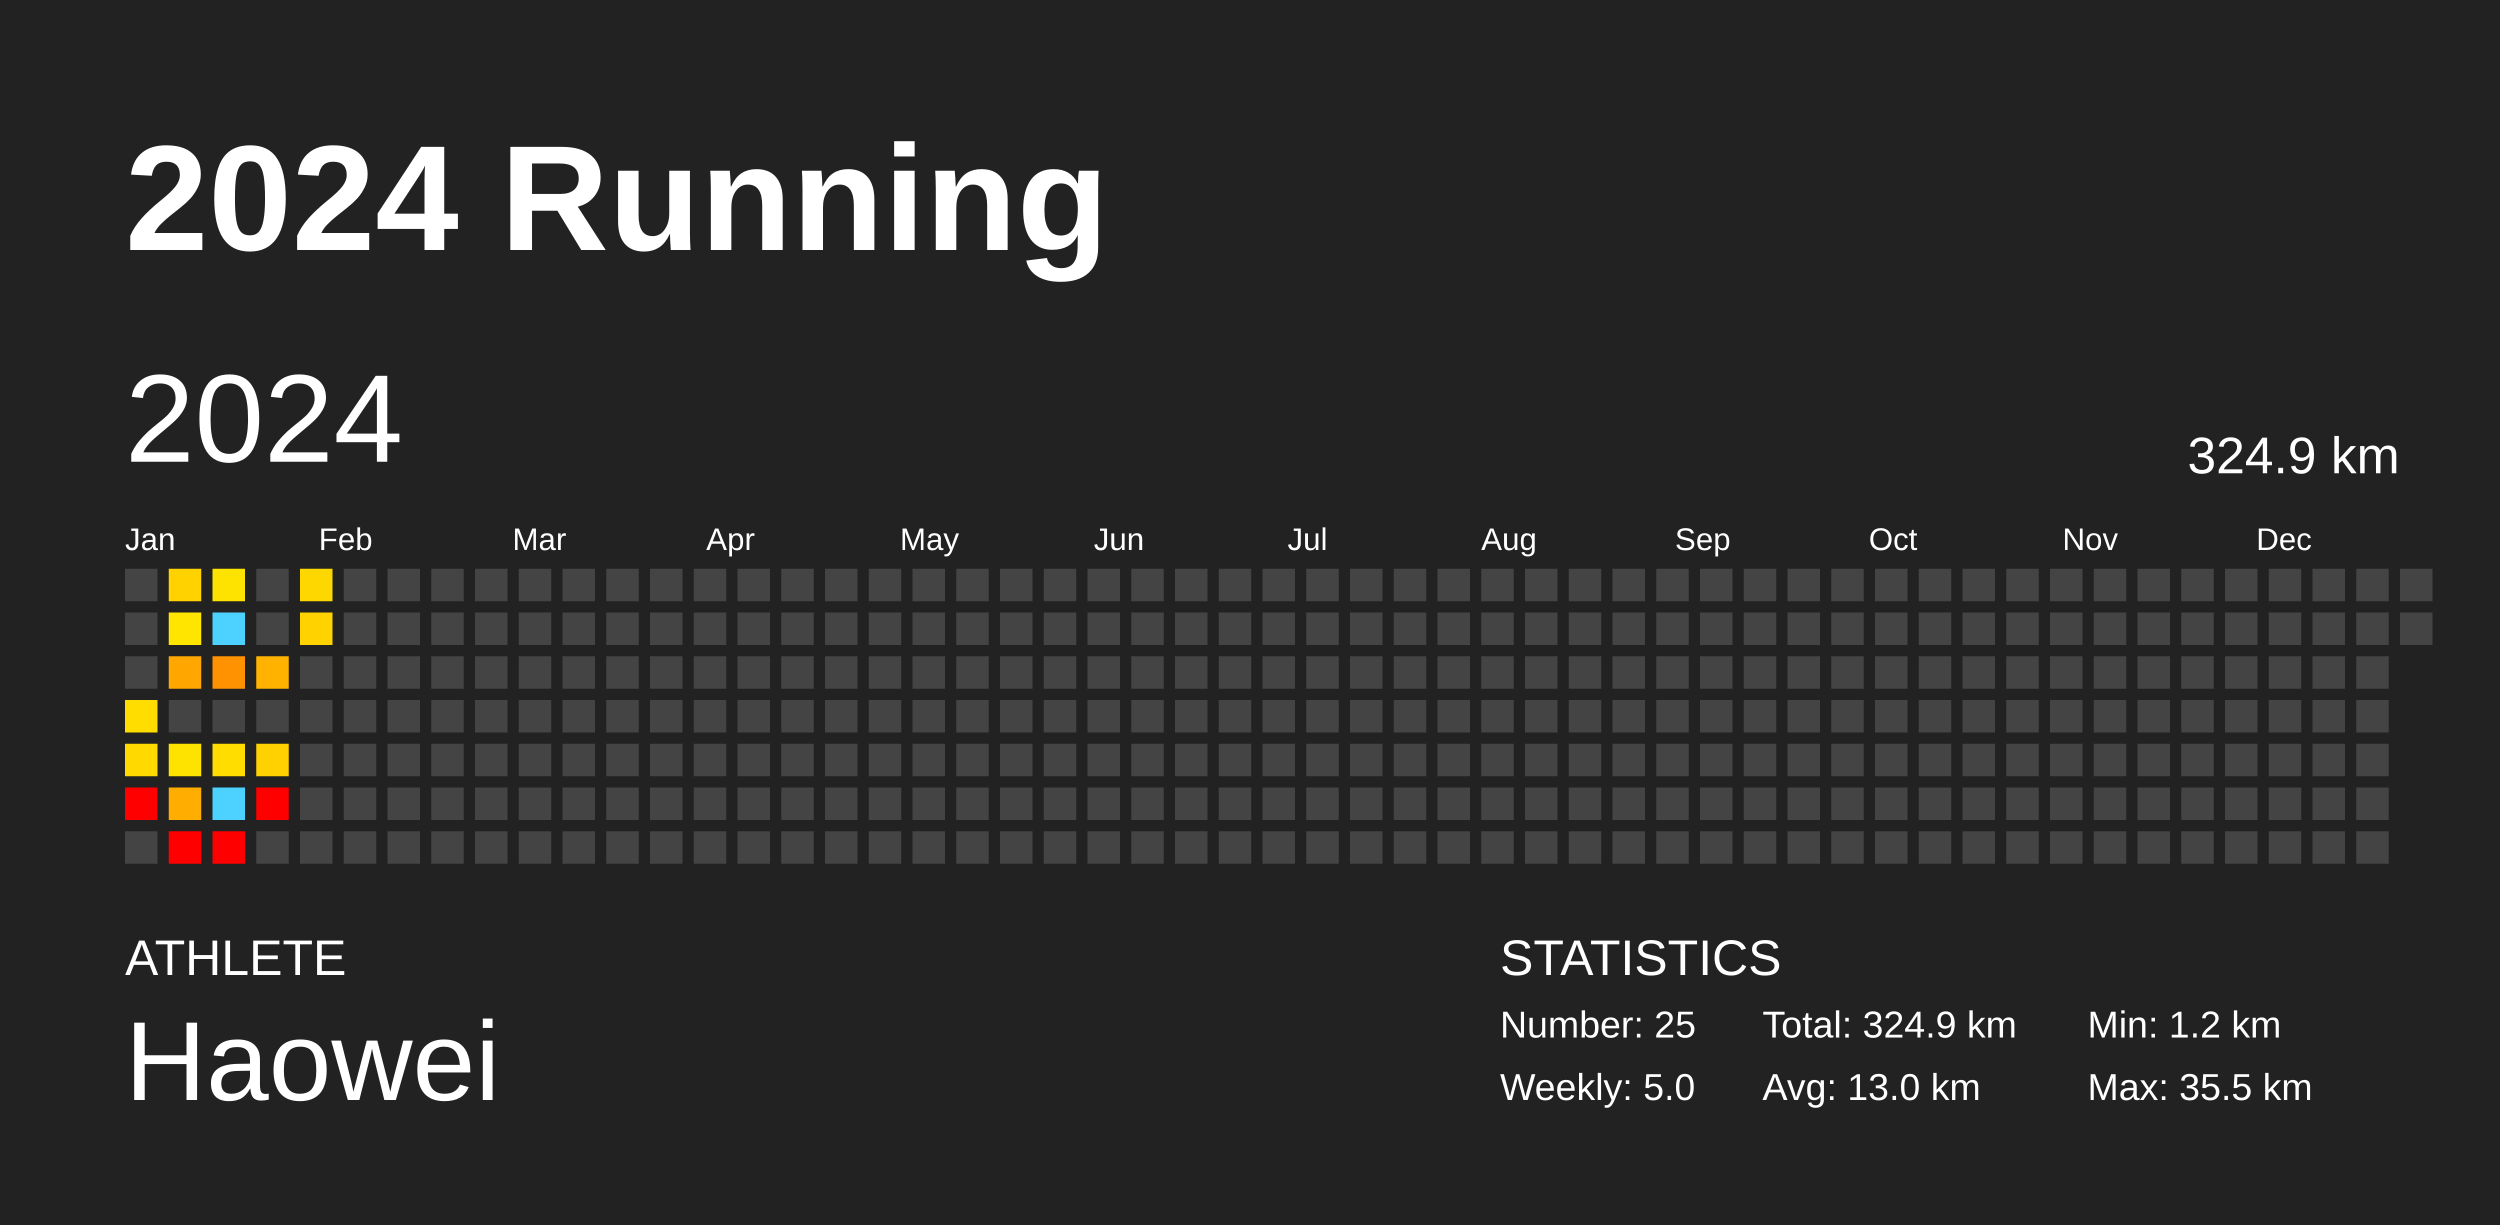
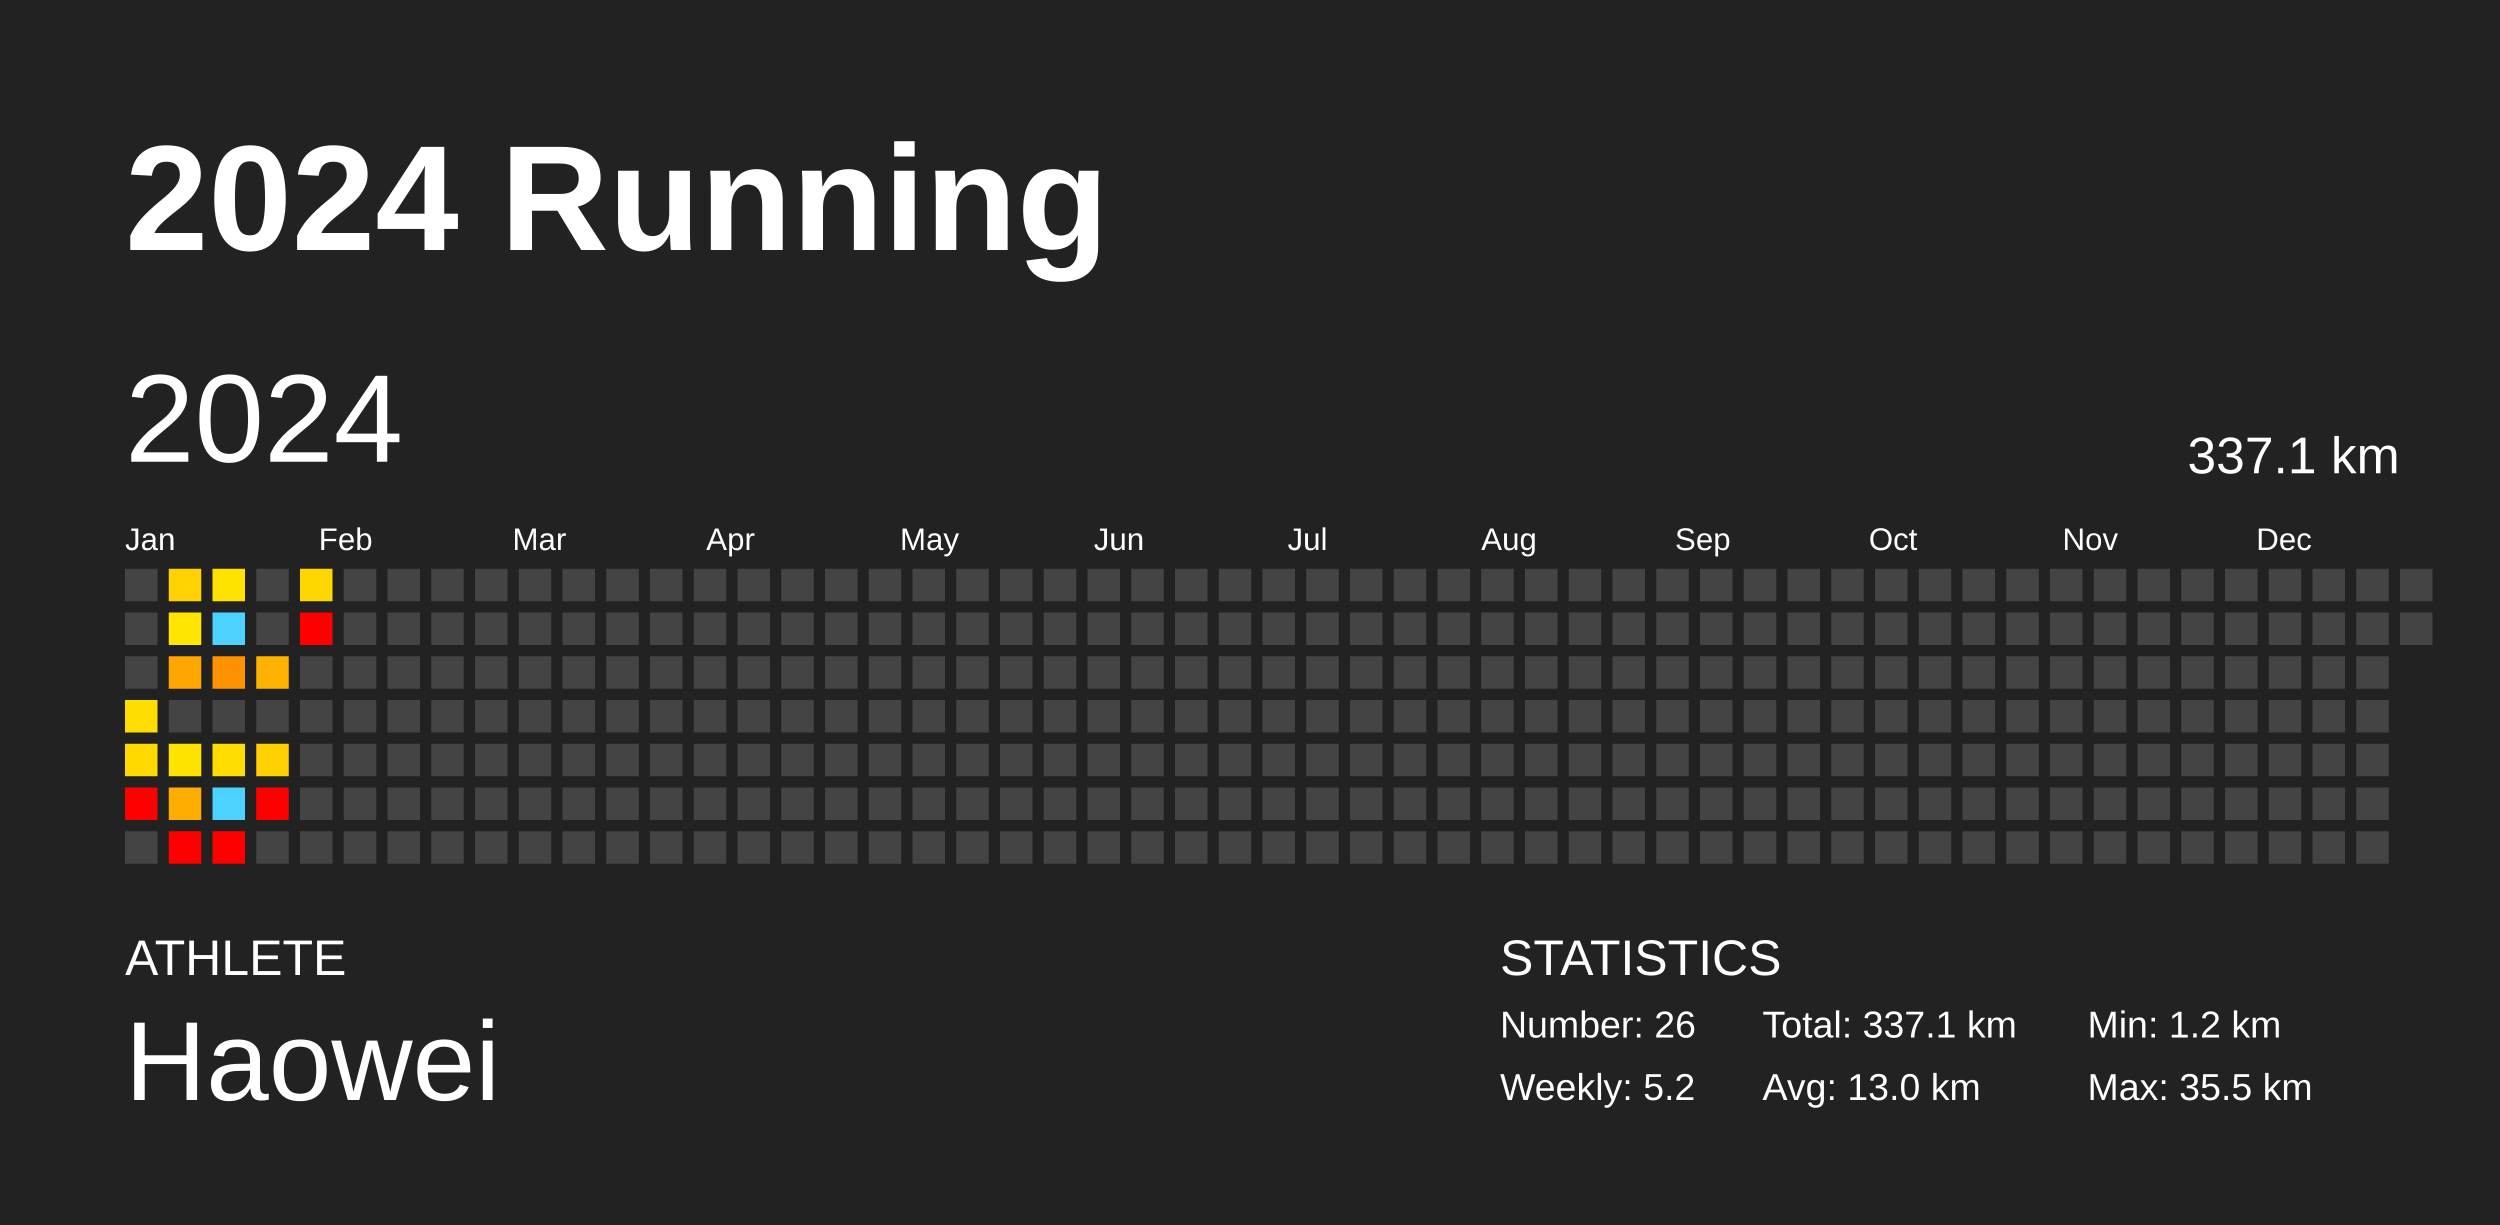
<svg xmlns="http://www.w3.org/2000/svg" baseProfile="full" height="98mm" version="1.1" viewBox="0,0,200,98" width="200mm">
  <defs />
  <rect fill="#222222" height="98" width="200" x="0" y="0" />
  <text fill="#FFFFFF" style="font-size:12px; font-family:Arial; font-weight:bold;" x="10" y="20">2024 Running</text>
  <text fill="#FFFFFF" style="font-size:4px; font-family:Arial" x="10" y="78">ATHLETE</text>
  <text fill="#FFFFFF" style="font-size:9px; font-family:Arial" x="10" y="88">Haowei</text>
  <text fill="#FFFFFF" style="font-size:4px; font-family:Arial" x="120" y="78">STATISTICS</text>
-   <text fill="#FFFFFF" style="font-size:3px; font-family:Arial" x="120" y="83">Number: 25</text>
-   <text fill="#FFFFFF" style="font-size:3px; font-family:Arial" x="120" y="88">Weekly: 5.0</text>
-   <text fill="#FFFFFF" style="font-size:3px; font-family:Arial" x="141" y="83">Total: 324.9 km</text>
+   <text fill="#FFFFFF" style="font-size:3px; font-family:Arial" x="120" y="83">Number: 26</text>
+   <text fill="#FFFFFF" style="font-size:3px; font-family:Arial" x="120" y="88">Weekly: 5.2</text>
+   <text fill="#FFFFFF" style="font-size:3px; font-family:Arial" x="141" y="83">Total: 337.1 km</text>
  <text fill="#FFFFFF" style="font-size:3px; font-family:Arial" x="141" y="88">Avg: 13.0 km</text>
  <text fill="#FFFFFF" style="font-size:3px; font-family:Arial" x="167" y="83">Min: 1.2 km</text>
  <text fill="#FFFFFF" style="font-size:3px; font-family:Arial" x="167" y="88">Max: 35.5 km</text>
  <text dominant-baseline="hanging" fill="#FFFFFF" style="font-size:10.0px; font-family:Arial;" x="10" y="30">2024</text>
-   <text dominant-baseline="hanging" fill="#FFFFFF" style="font-size:4.125px; font-family:Arial;" x="175" y="35">324.9 km</text>
+   <text dominant-baseline="hanging" fill="#FFFFFF" style="font-size:4.125px; font-family:Arial;" x="175" y="35">337.1 km</text>
  <text fill="#FFFFFF" style="font-size:2.5px; font-family:Arial" x="10.0" y="44">Jan</text>
  <text fill="#FFFFFF" style="font-size:2.5px; font-family:Arial" x="25.5" y="44">Feb</text>
  <text fill="#FFFFFF" style="font-size:2.5px; font-family:Arial" x="41.0" y="44">Mar</text>
  <text fill="#FFFFFF" style="font-size:2.5px; font-family:Arial" x="56.5" y="44">Apr</text>
  <text fill="#FFFFFF" style="font-size:2.5px; font-family:Arial" x="72.0" y="44">May</text>
  <text fill="#FFFFFF" style="font-size:2.5px; font-family:Arial" x="87.5" y="44">Jun</text>
  <text fill="#FFFFFF" style="font-size:2.5px; font-family:Arial" x="103.0" y="44">Jul</text>
  <text fill="#FFFFFF" style="font-size:2.5px; font-family:Arial" x="118.5" y="44">Aug</text>
  <text fill="#FFFFFF" style="font-size:2.5px; font-family:Arial" x="134.0" y="44">Sep</text>
  <text fill="#FFFFFF" style="font-size:2.5px; font-family:Arial" x="149.5" y="44">Oct</text>
  <text fill="#FFFFFF" style="font-size:2.5px; font-family:Arial" x="165.0" y="44">Nov</text>
  <text fill="#FFFFFF" style="font-size:2.5px; font-family:Arial" x="180.5" y="44">Dec</text>
  <rect fill="#444444" height="2.6" width="2.6" x="10.0" y="45.5" />
  <rect fill="#444444" height="2.6" width="2.6" x="10.0" y="49.0" />
  <rect fill="#444444" height="2.6" width="2.6" x="10.0" y="52.5" />
  <rect fill="#ffdd00" height="2.6" width="2.6" x="10.0" y="56.0" />
  <rect fill="#ffd900" height="2.6" width="2.6" x="10.0" y="59.5" />
  <rect fill="red" height="2.6" width="2.6" x="10.0" y="63.0" />
  <rect fill="#444444" height="2.6" width="2.6" x="10.0" y="66.5" />
  <rect fill="#ffd200" height="2.6" width="2.6" x="13.5" y="45.5" />
  <rect fill="#ffe500" height="2.6" width="2.6" x="13.5" y="49.0" />
  <rect fill="#ffa600" height="2.6" width="2.6" x="13.5" y="52.5" />
  <rect fill="#444444" height="2.6" width="2.6" x="13.5" y="56.0" />
  <rect fill="#ffe300" height="2.6" width="2.6" x="13.5" y="59.5" />
  <rect fill="#ffad00" height="2.6" width="2.6" x="13.5" y="63.0" />
  <rect fill="red" height="2.6" width="2.6" x="13.5" y="66.5" />
  <rect fill="#ffe300" height="2.6" width="2.6" x="17.0" y="45.5" />
  <rect fill="#4dd2ff" height="2.6" width="2.6" x="17.0" y="49.0" />
  <rect fill="#ff9200" height="2.6" width="2.6" x="17.0" y="52.5" />
  <rect fill="#444444" height="2.6" width="2.6" x="17.0" y="56.0" />
  <rect fill="#ffdd00" height="2.6" width="2.6" x="17.0" y="59.5" />
  <rect fill="#4dd2ff" height="2.6" width="2.6" x="17.0" y="63.0" />
  <rect fill="red" height="2.6" width="2.6" x="17.0" y="66.5" />
  <rect fill="#444444" height="2.6" width="2.6" x="20.5" y="45.5" />
  <rect fill="#444444" height="2.6" width="2.6" x="20.5" y="49.0" />
  <rect fill="#ffb300" height="2.6" width="2.6" x="20.5" y="52.5" />
  <rect fill="#444444" height="2.6" width="2.6" x="20.5" y="56.0" />
  <rect fill="#ffd100" height="2.6" width="2.6" x="20.5" y="59.5" />
  <rect fill="red" height="2.6" width="2.6" x="20.5" y="63.0" />
  <rect fill="#444444" height="2.6" width="2.6" x="20.5" y="66.5" />
  <rect fill="#ffd700" height="2.6" width="2.6" x="24.0" y="45.5" />
-   <rect fill="#ffd200" height="2.6" width="2.6" x="24.0" y="49.0" />
+   <rect fill="red" height="2.6" width="2.6" x="24.0" y="49.0" />
  <rect fill="#444444" height="2.6" width="2.6" x="24.0" y="52.5" />
  <rect fill="#444444" height="2.6" width="2.6" x="24.0" y="56.0" />
  <rect fill="#444444" height="2.6" width="2.6" x="24.0" y="59.5" />
  <rect fill="#444444" height="2.6" width="2.6" x="24.0" y="63.0" />
  <rect fill="#444444" height="2.6" width="2.6" x="24.0" y="66.5" />
  <rect fill="#444444" height="2.6" width="2.6" x="27.5" y="45.5" />
  <rect fill="#444444" height="2.6" width="2.6" x="27.5" y="49.0" />
  <rect fill="#444444" height="2.6" width="2.6" x="27.5" y="52.5" />
  <rect fill="#444444" height="2.6" width="2.6" x="27.5" y="56.0" />
  <rect fill="#444444" height="2.6" width="2.6" x="27.5" y="59.5" />
  <rect fill="#444444" height="2.6" width="2.6" x="27.5" y="63.0" />
  <rect fill="#444444" height="2.6" width="2.6" x="27.5" y="66.5" />
  <rect fill="#444444" height="2.6" width="2.6" x="31.0" y="45.5" />
  <rect fill="#444444" height="2.6" width="2.6" x="31.0" y="49.0" />
  <rect fill="#444444" height="2.6" width="2.6" x="31.0" y="52.5" />
  <rect fill="#444444" height="2.6" width="2.6" x="31.0" y="56.0" />
  <rect fill="#444444" height="2.6" width="2.6" x="31.0" y="59.5" />
  <rect fill="#444444" height="2.6" width="2.6" x="31.0" y="63.0" />
  <rect fill="#444444" height="2.6" width="2.6" x="31.0" y="66.5" />
  <rect fill="#444444" height="2.6" width="2.6" x="34.5" y="45.5" />
  <rect fill="#444444" height="2.6" width="2.6" x="34.5" y="49.0" />
  <rect fill="#444444" height="2.6" width="2.6" x="34.5" y="52.5" />
  <rect fill="#444444" height="2.6" width="2.6" x="34.5" y="56.0" />
  <rect fill="#444444" height="2.6" width="2.6" x="34.5" y="59.5" />
  <rect fill="#444444" height="2.6" width="2.6" x="34.5" y="63.0" />
  <rect fill="#444444" height="2.6" width="2.6" x="34.5" y="66.5" />
  <rect fill="#444444" height="2.6" width="2.6" x="38.0" y="45.5" />
  <rect fill="#444444" height="2.6" width="2.6" x="38.0" y="49.0" />
  <rect fill="#444444" height="2.6" width="2.6" x="38.0" y="52.5" />
  <rect fill="#444444" height="2.6" width="2.6" x="38.0" y="56.0" />
  <rect fill="#444444" height="2.6" width="2.6" x="38.0" y="59.5" />
  <rect fill="#444444" height="2.6" width="2.6" x="38.0" y="63.0" />
  <rect fill="#444444" height="2.6" width="2.6" x="38.0" y="66.5" />
  <rect fill="#444444" height="2.6" width="2.6" x="41.5" y="45.5" />
  <rect fill="#444444" height="2.6" width="2.6" x="41.5" y="49.0" />
  <rect fill="#444444" height="2.6" width="2.6" x="41.5" y="52.5" />
  <rect fill="#444444" height="2.6" width="2.6" x="41.5" y="56.0" />
  <rect fill="#444444" height="2.6" width="2.6" x="41.5" y="59.5" />
  <rect fill="#444444" height="2.6" width="2.6" x="41.5" y="63.0" />
  <rect fill="#444444" height="2.6" width="2.6" x="41.5" y="66.5" />
  <rect fill="#444444" height="2.6" width="2.6" x="45.0" y="45.5" />
  <rect fill="#444444" height="2.6" width="2.6" x="45.0" y="49.0" />
  <rect fill="#444444" height="2.6" width="2.6" x="45.0" y="52.5" />
  <rect fill="#444444" height="2.6" width="2.6" x="45.0" y="56.0" />
  <rect fill="#444444" height="2.6" width="2.6" x="45.0" y="59.5" />
  <rect fill="#444444" height="2.6" width="2.6" x="45.0" y="63.0" />
  <rect fill="#444444" height="2.6" width="2.6" x="45.0" y="66.5" />
  <rect fill="#444444" height="2.6" width="2.6" x="48.5" y="45.5" />
  <rect fill="#444444" height="2.6" width="2.6" x="48.5" y="49.0" />
  <rect fill="#444444" height="2.6" width="2.6" x="48.5" y="52.5" />
  <rect fill="#444444" height="2.6" width="2.6" x="48.5" y="56.0" />
  <rect fill="#444444" height="2.6" width="2.6" x="48.5" y="59.5" />
  <rect fill="#444444" height="2.6" width="2.6" x="48.5" y="63.0" />
  <rect fill="#444444" height="2.6" width="2.6" x="48.5" y="66.5" />
  <rect fill="#444444" height="2.6" width="2.6" x="52.0" y="45.5" />
  <rect fill="#444444" height="2.6" width="2.6" x="52.0" y="49.0" />
  <rect fill="#444444" height="2.6" width="2.6" x="52.0" y="52.5" />
  <rect fill="#444444" height="2.6" width="2.6" x="52.0" y="56.0" />
  <rect fill="#444444" height="2.6" width="2.6" x="52.0" y="59.5" />
  <rect fill="#444444" height="2.6" width="2.6" x="52.0" y="63.0" />
  <rect fill="#444444" height="2.6" width="2.6" x="52.0" y="66.5" />
  <rect fill="#444444" height="2.6" width="2.6" x="55.5" y="45.5" />
  <rect fill="#444444" height="2.6" width="2.6" x="55.5" y="49.0" />
  <rect fill="#444444" height="2.6" width="2.6" x="55.5" y="52.5" />
  <rect fill="#444444" height="2.6" width="2.6" x="55.5" y="56.0" />
  <rect fill="#444444" height="2.6" width="2.6" x="55.5" y="59.5" />
  <rect fill="#444444" height="2.6" width="2.6" x="55.5" y="63.0" />
  <rect fill="#444444" height="2.6" width="2.6" x="55.5" y="66.5" />
  <rect fill="#444444" height="2.6" width="2.6" x="59.0" y="45.5" />
  <rect fill="#444444" height="2.6" width="2.6" x="59.0" y="49.0" />
  <rect fill="#444444" height="2.6" width="2.6" x="59.0" y="52.5" />
  <rect fill="#444444" height="2.6" width="2.6" x="59.0" y="56.0" />
  <rect fill="#444444" height="2.6" width="2.6" x="59.0" y="59.5" />
  <rect fill="#444444" height="2.6" width="2.6" x="59.0" y="63.0" />
  <rect fill="#444444" height="2.6" width="2.6" x="59.0" y="66.5" />
  <rect fill="#444444" height="2.6" width="2.6" x="62.5" y="45.5" />
  <rect fill="#444444" height="2.6" width="2.6" x="62.5" y="49.0" />
  <rect fill="#444444" height="2.6" width="2.6" x="62.5" y="52.5" />
  <rect fill="#444444" height="2.6" width="2.6" x="62.5" y="56.0" />
  <rect fill="#444444" height="2.6" width="2.6" x="62.5" y="59.5" />
  <rect fill="#444444" height="2.6" width="2.6" x="62.5" y="63.0" />
  <rect fill="#444444" height="2.6" width="2.6" x="62.5" y="66.5" />
  <rect fill="#444444" height="2.6" width="2.6" x="66.0" y="45.5" />
  <rect fill="#444444" height="2.6" width="2.6" x="66.0" y="49.0" />
  <rect fill="#444444" height="2.6" width="2.6" x="66.0" y="52.5" />
  <rect fill="#444444" height="2.6" width="2.6" x="66.0" y="56.0" />
  <rect fill="#444444" height="2.6" width="2.6" x="66.0" y="59.5" />
  <rect fill="#444444" height="2.6" width="2.6" x="66.0" y="63.0" />
  <rect fill="#444444" height="2.6" width="2.6" x="66.0" y="66.5" />
  <rect fill="#444444" height="2.6" width="2.6" x="69.5" y="45.5" />
  <rect fill="#444444" height="2.6" width="2.6" x="69.5" y="49.0" />
  <rect fill="#444444" height="2.6" width="2.6" x="69.5" y="52.5" />
  <rect fill="#444444" height="2.6" width="2.6" x="69.5" y="56.0" />
  <rect fill="#444444" height="2.6" width="2.6" x="69.5" y="59.5" />
  <rect fill="#444444" height="2.6" width="2.6" x="69.5" y="63.0" />
  <rect fill="#444444" height="2.6" width="2.6" x="69.5" y="66.5" />
  <rect fill="#444444" height="2.6" width="2.6" x="73.0" y="45.5" />
  <rect fill="#444444" height="2.6" width="2.6" x="73.0" y="49.0" />
  <rect fill="#444444" height="2.6" width="2.6" x="73.0" y="52.5" />
  <rect fill="#444444" height="2.6" width="2.6" x="73.0" y="56.0" />
  <rect fill="#444444" height="2.6" width="2.6" x="73.0" y="59.5" />
  <rect fill="#444444" height="2.6" width="2.6" x="73.0" y="63.0" />
  <rect fill="#444444" height="2.6" width="2.6" x="73.0" y="66.5" />
  <rect fill="#444444" height="2.6" width="2.6" x="76.5" y="45.5" />
  <rect fill="#444444" height="2.6" width="2.6" x="76.5" y="49.0" />
  <rect fill="#444444" height="2.6" width="2.6" x="76.5" y="52.5" />
  <rect fill="#444444" height="2.6" width="2.6" x="76.5" y="56.0" />
  <rect fill="#444444" height="2.6" width="2.6" x="76.5" y="59.5" />
  <rect fill="#444444" height="2.6" width="2.6" x="76.5" y="63.0" />
  <rect fill="#444444" height="2.6" width="2.6" x="76.5" y="66.5" />
  <rect fill="#444444" height="2.6" width="2.6" x="80.0" y="45.5" />
  <rect fill="#444444" height="2.6" width="2.6" x="80.0" y="49.0" />
  <rect fill="#444444" height="2.6" width="2.6" x="80.0" y="52.5" />
  <rect fill="#444444" height="2.6" width="2.6" x="80.0" y="56.0" />
  <rect fill="#444444" height="2.6" width="2.6" x="80.0" y="59.5" />
  <rect fill="#444444" height="2.6" width="2.6" x="80.0" y="63.0" />
  <rect fill="#444444" height="2.6" width="2.6" x="80.0" y="66.5" />
  <rect fill="#444444" height="2.6" width="2.6" x="83.5" y="45.5" />
  <rect fill="#444444" height="2.6" width="2.6" x="83.5" y="49.0" />
  <rect fill="#444444" height="2.6" width="2.6" x="83.5" y="52.5" />
  <rect fill="#444444" height="2.6" width="2.6" x="83.5" y="56.0" />
  <rect fill="#444444" height="2.6" width="2.6" x="83.5" y="59.5" />
  <rect fill="#444444" height="2.6" width="2.6" x="83.5" y="63.0" />
  <rect fill="#444444" height="2.6" width="2.6" x="83.5" y="66.5" />
  <rect fill="#444444" height="2.6" width="2.6" x="87.0" y="45.5" />
  <rect fill="#444444" height="2.6" width="2.6" x="87.0" y="49.0" />
  <rect fill="#444444" height="2.6" width="2.6" x="87.0" y="52.5" />
  <rect fill="#444444" height="2.6" width="2.6" x="87.0" y="56.0" />
  <rect fill="#444444" height="2.6" width="2.6" x="87.0" y="59.5" />
  <rect fill="#444444" height="2.6" width="2.6" x="87.0" y="63.0" />
  <rect fill="#444444" height="2.6" width="2.6" x="87.0" y="66.5" />
  <rect fill="#444444" height="2.6" width="2.6" x="90.5" y="45.5" />
  <rect fill="#444444" height="2.6" width="2.6" x="90.5" y="49.0" />
  <rect fill="#444444" height="2.6" width="2.6" x="90.5" y="52.5" />
  <rect fill="#444444" height="2.6" width="2.6" x="90.5" y="56.0" />
  <rect fill="#444444" height="2.6" width="2.6" x="90.5" y="59.5" />
  <rect fill="#444444" height="2.6" width="2.6" x="90.5" y="63.0" />
  <rect fill="#444444" height="2.6" width="2.6" x="90.5" y="66.5" />
  <rect fill="#444444" height="2.6" width="2.6" x="94.0" y="45.5" />
  <rect fill="#444444" height="2.6" width="2.6" x="94.0" y="49.0" />
  <rect fill="#444444" height="2.6" width="2.6" x="94.0" y="52.5" />
  <rect fill="#444444" height="2.6" width="2.6" x="94.0" y="56.0" />
  <rect fill="#444444" height="2.6" width="2.6" x="94.0" y="59.5" />
  <rect fill="#444444" height="2.6" width="2.6" x="94.0" y="63.0" />
  <rect fill="#444444" height="2.6" width="2.6" x="94.0" y="66.5" />
  <rect fill="#444444" height="2.6" width="2.6" x="97.5" y="45.5" />
  <rect fill="#444444" height="2.6" width="2.6" x="97.5" y="49.0" />
  <rect fill="#444444" height="2.6" width="2.6" x="97.5" y="52.5" />
  <rect fill="#444444" height="2.6" width="2.6" x="97.5" y="56.0" />
  <rect fill="#444444" height="2.6" width="2.6" x="97.5" y="59.5" />
  <rect fill="#444444" height="2.6" width="2.6" x="97.5" y="63.0" />
  <rect fill="#444444" height="2.6" width="2.6" x="97.5" y="66.5" />
  <rect fill="#444444" height="2.6" width="2.6" x="101.0" y="45.5" />
  <rect fill="#444444" height="2.6" width="2.6" x="101.0" y="49.0" />
  <rect fill="#444444" height="2.6" width="2.6" x="101.0" y="52.5" />
  <rect fill="#444444" height="2.6" width="2.6" x="101.0" y="56.0" />
  <rect fill="#444444" height="2.6" width="2.6" x="101.0" y="59.5" />
  <rect fill="#444444" height="2.6" width="2.6" x="101.0" y="63.0" />
  <rect fill="#444444" height="2.6" width="2.6" x="101.0" y="66.5" />
  <rect fill="#444444" height="2.6" width="2.6" x="104.5" y="45.5" />
  <rect fill="#444444" height="2.6" width="2.6" x="104.5" y="49.0" />
  <rect fill="#444444" height="2.6" width="2.6" x="104.5" y="52.5" />
  <rect fill="#444444" height="2.6" width="2.6" x="104.5" y="56.0" />
  <rect fill="#444444" height="2.6" width="2.6" x="104.5" y="59.5" />
  <rect fill="#444444" height="2.6" width="2.6" x="104.5" y="63.0" />
  <rect fill="#444444" height="2.6" width="2.6" x="104.5" y="66.5" />
  <rect fill="#444444" height="2.6" width="2.6" x="108.0" y="45.5" />
  <rect fill="#444444" height="2.6" width="2.6" x="108.0" y="49.0" />
  <rect fill="#444444" height="2.6" width="2.6" x="108.0" y="52.5" />
  <rect fill="#444444" height="2.6" width="2.6" x="108.0" y="56.0" />
  <rect fill="#444444" height="2.6" width="2.6" x="108.0" y="59.5" />
  <rect fill="#444444" height="2.6" width="2.6" x="108.0" y="63.0" />
  <rect fill="#444444" height="2.6" width="2.6" x="108.0" y="66.5" />
  <rect fill="#444444" height="2.6" width="2.6" x="111.5" y="45.5" />
  <rect fill="#444444" height="2.6" width="2.6" x="111.5" y="49.0" />
  <rect fill="#444444" height="2.6" width="2.6" x="111.5" y="52.5" />
  <rect fill="#444444" height="2.6" width="2.6" x="111.5" y="56.0" />
  <rect fill="#444444" height="2.6" width="2.6" x="111.5" y="59.5" />
  <rect fill="#444444" height="2.6" width="2.6" x="111.5" y="63.0" />
  <rect fill="#444444" height="2.6" width="2.6" x="111.5" y="66.5" />
  <rect fill="#444444" height="2.6" width="2.6" x="115.0" y="45.5" />
  <rect fill="#444444" height="2.6" width="2.6" x="115.0" y="49.0" />
  <rect fill="#444444" height="2.6" width="2.6" x="115.0" y="52.5" />
  <rect fill="#444444" height="2.6" width="2.6" x="115.0" y="56.0" />
  <rect fill="#444444" height="2.6" width="2.6" x="115.0" y="59.5" />
  <rect fill="#444444" height="2.6" width="2.6" x="115.0" y="63.0" />
  <rect fill="#444444" height="2.6" width="2.6" x="115.0" y="66.5" />
  <rect fill="#444444" height="2.6" width="2.6" x="118.5" y="45.5" />
  <rect fill="#444444" height="2.6" width="2.6" x="118.5" y="49.0" />
  <rect fill="#444444" height="2.6" width="2.6" x="118.5" y="52.5" />
  <rect fill="#444444" height="2.6" width="2.6" x="118.5" y="56.0" />
  <rect fill="#444444" height="2.6" width="2.6" x="118.5" y="59.5" />
  <rect fill="#444444" height="2.6" width="2.6" x="118.5" y="63.0" />
  <rect fill="#444444" height="2.6" width="2.6" x="118.5" y="66.5" />
  <rect fill="#444444" height="2.6" width="2.6" x="122.0" y="45.5" />
  <rect fill="#444444" height="2.6" width="2.6" x="122.0" y="49.0" />
  <rect fill="#444444" height="2.6" width="2.6" x="122.0" y="52.5" />
  <rect fill="#444444" height="2.6" width="2.6" x="122.0" y="56.0" />
  <rect fill="#444444" height="2.6" width="2.6" x="122.0" y="59.5" />
  <rect fill="#444444" height="2.6" width="2.6" x="122.0" y="63.0" />
  <rect fill="#444444" height="2.6" width="2.6" x="122.0" y="66.5" />
  <rect fill="#444444" height="2.6" width="2.6" x="125.5" y="45.5" />
  <rect fill="#444444" height="2.6" width="2.6" x="125.5" y="49.0" />
  <rect fill="#444444" height="2.6" width="2.6" x="125.5" y="52.5" />
  <rect fill="#444444" height="2.6" width="2.6" x="125.5" y="56.0" />
  <rect fill="#444444" height="2.6" width="2.6" x="125.5" y="59.5" />
  <rect fill="#444444" height="2.6" width="2.6" x="125.5" y="63.0" />
  <rect fill="#444444" height="2.6" width="2.6" x="125.5" y="66.5" />
  <rect fill="#444444" height="2.6" width="2.6" x="129.0" y="45.5" />
  <rect fill="#444444" height="2.6" width="2.6" x="129.0" y="49.0" />
  <rect fill="#444444" height="2.6" width="2.6" x="129.0" y="52.5" />
  <rect fill="#444444" height="2.6" width="2.6" x="129.0" y="56.0" />
  <rect fill="#444444" height="2.6" width="2.6" x="129.0" y="59.5" />
  <rect fill="#444444" height="2.6" width="2.6" x="129.0" y="63.0" />
  <rect fill="#444444" height="2.6" width="2.6" x="129.0" y="66.5" />
  <rect fill="#444444" height="2.6" width="2.6" x="132.5" y="45.5" />
  <rect fill="#444444" height="2.6" width="2.6" x="132.5" y="49.0" />
  <rect fill="#444444" height="2.6" width="2.6" x="132.5" y="52.5" />
  <rect fill="#444444" height="2.6" width="2.6" x="132.5" y="56.0" />
  <rect fill="#444444" height="2.6" width="2.6" x="132.5" y="59.5" />
  <rect fill="#444444" height="2.6" width="2.6" x="132.5" y="63.0" />
  <rect fill="#444444" height="2.6" width="2.6" x="132.5" y="66.5" />
  <rect fill="#444444" height="2.6" width="2.6" x="136.0" y="45.5" />
  <rect fill="#444444" height="2.6" width="2.6" x="136.0" y="49.0" />
  <rect fill="#444444" height="2.6" width="2.6" x="136.0" y="52.5" />
  <rect fill="#444444" height="2.6" width="2.6" x="136.0" y="56.0" />
  <rect fill="#444444" height="2.6" width="2.6" x="136.0" y="59.5" />
  <rect fill="#444444" height="2.6" width="2.6" x="136.0" y="63.0" />
  <rect fill="#444444" height="2.6" width="2.6" x="136.0" y="66.5" />
  <rect fill="#444444" height="2.6" width="2.6" x="139.5" y="45.5" />
  <rect fill="#444444" height="2.6" width="2.6" x="139.5" y="49.0" />
  <rect fill="#444444" height="2.6" width="2.6" x="139.5" y="52.5" />
  <rect fill="#444444" height="2.6" width="2.6" x="139.5" y="56.0" />
  <rect fill="#444444" height="2.6" width="2.6" x="139.5" y="59.5" />
  <rect fill="#444444" height="2.6" width="2.6" x="139.5" y="63.0" />
  <rect fill="#444444" height="2.6" width="2.6" x="139.5" y="66.5" />
  <rect fill="#444444" height="2.6" width="2.6" x="143.0" y="45.5" />
  <rect fill="#444444" height="2.6" width="2.6" x="143.0" y="49.0" />
  <rect fill="#444444" height="2.6" width="2.6" x="143.0" y="52.5" />
  <rect fill="#444444" height="2.6" width="2.6" x="143.0" y="56.0" />
  <rect fill="#444444" height="2.6" width="2.6" x="143.0" y="59.5" />
  <rect fill="#444444" height="2.6" width="2.6" x="143.0" y="63.0" />
  <rect fill="#444444" height="2.6" width="2.6" x="143.0" y="66.5" />
  <rect fill="#444444" height="2.6" width="2.6" x="146.5" y="45.5" />
  <rect fill="#444444" height="2.6" width="2.6" x="146.5" y="49.0" />
  <rect fill="#444444" height="2.6" width="2.6" x="146.5" y="52.5" />
  <rect fill="#444444" height="2.6" width="2.6" x="146.5" y="56.0" />
  <rect fill="#444444" height="2.6" width="2.6" x="146.5" y="59.5" />
  <rect fill="#444444" height="2.6" width="2.6" x="146.5" y="63.0" />
  <rect fill="#444444" height="2.6" width="2.6" x="146.5" y="66.5" />
  <rect fill="#444444" height="2.6" width="2.6" x="150.0" y="45.5" />
  <rect fill="#444444" height="2.6" width="2.6" x="150.0" y="49.0" />
  <rect fill="#444444" height="2.6" width="2.6" x="150.0" y="52.5" />
  <rect fill="#444444" height="2.6" width="2.6" x="150.0" y="56.0" />
  <rect fill="#444444" height="2.6" width="2.6" x="150.0" y="59.5" />
  <rect fill="#444444" height="2.6" width="2.6" x="150.0" y="63.0" />
  <rect fill="#444444" height="2.6" width="2.6" x="150.0" y="66.5" />
  <rect fill="#444444" height="2.6" width="2.6" x="153.5" y="45.5" />
  <rect fill="#444444" height="2.6" width="2.6" x="153.5" y="49.0" />
  <rect fill="#444444" height="2.6" width="2.6" x="153.5" y="52.5" />
  <rect fill="#444444" height="2.6" width="2.6" x="153.5" y="56.0" />
  <rect fill="#444444" height="2.6" width="2.6" x="153.5" y="59.5" />
  <rect fill="#444444" height="2.6" width="2.6" x="153.5" y="63.0" />
  <rect fill="#444444" height="2.6" width="2.6" x="153.5" y="66.5" />
  <rect fill="#444444" height="2.6" width="2.6" x="157.0" y="45.5" />
  <rect fill="#444444" height="2.6" width="2.6" x="157.0" y="49.0" />
  <rect fill="#444444" height="2.6" width="2.6" x="157.0" y="52.5" />
  <rect fill="#444444" height="2.6" width="2.6" x="157.0" y="56.0" />
  <rect fill="#444444" height="2.6" width="2.6" x="157.0" y="59.5" />
  <rect fill="#444444" height="2.6" width="2.6" x="157.0" y="63.0" />
  <rect fill="#444444" height="2.6" width="2.6" x="157.0" y="66.5" />
  <rect fill="#444444" height="2.6" width="2.6" x="160.5" y="45.5" />
  <rect fill="#444444" height="2.6" width="2.6" x="160.5" y="49.0" />
  <rect fill="#444444" height="2.6" width="2.6" x="160.5" y="52.5" />
  <rect fill="#444444" height="2.6" width="2.6" x="160.5" y="56.0" />
  <rect fill="#444444" height="2.6" width="2.6" x="160.5" y="59.5" />
  <rect fill="#444444" height="2.6" width="2.6" x="160.5" y="63.0" />
  <rect fill="#444444" height="2.6" width="2.6" x="160.5" y="66.5" />
  <rect fill="#444444" height="2.6" width="2.6" x="164.0" y="45.5" />
  <rect fill="#444444" height="2.6" width="2.6" x="164.0" y="49.0" />
  <rect fill="#444444" height="2.6" width="2.6" x="164.0" y="52.5" />
  <rect fill="#444444" height="2.6" width="2.6" x="164.0" y="56.0" />
  <rect fill="#444444" height="2.6" width="2.6" x="164.0" y="59.5" />
  <rect fill="#444444" height="2.6" width="2.6" x="164.0" y="63.0" />
  <rect fill="#444444" height="2.6" width="2.6" x="164.0" y="66.5" />
  <rect fill="#444444" height="2.6" width="2.6" x="167.5" y="45.5" />
  <rect fill="#444444" height="2.6" width="2.6" x="167.5" y="49.0" />
  <rect fill="#444444" height="2.6" width="2.6" x="167.5" y="52.5" />
  <rect fill="#444444" height="2.6" width="2.6" x="167.5" y="56.0" />
  <rect fill="#444444" height="2.6" width="2.6" x="167.5" y="59.5" />
  <rect fill="#444444" height="2.6" width="2.6" x="167.5" y="63.0" />
  <rect fill="#444444" height="2.6" width="2.6" x="167.5" y="66.5" />
  <rect fill="#444444" height="2.6" width="2.6" x="171.0" y="45.5" />
  <rect fill="#444444" height="2.6" width="2.6" x="171.0" y="49.0" />
  <rect fill="#444444" height="2.6" width="2.6" x="171.0" y="52.5" />
  <rect fill="#444444" height="2.6" width="2.6" x="171.0" y="56.0" />
  <rect fill="#444444" height="2.6" width="2.6" x="171.0" y="59.5" />
  <rect fill="#444444" height="2.6" width="2.6" x="171.0" y="63.0" />
  <rect fill="#444444" height="2.6" width="2.6" x="171.0" y="66.5" />
  <rect fill="#444444" height="2.6" width="2.6" x="174.5" y="45.5" />
  <rect fill="#444444" height="2.6" width="2.6" x="174.5" y="49.0" />
  <rect fill="#444444" height="2.6" width="2.6" x="174.5" y="52.5" />
  <rect fill="#444444" height="2.6" width="2.6" x="174.5" y="56.0" />
  <rect fill="#444444" height="2.6" width="2.6" x="174.5" y="59.5" />
  <rect fill="#444444" height="2.6" width="2.6" x="174.5" y="63.0" />
  <rect fill="#444444" height="2.6" width="2.6" x="174.5" y="66.5" />
  <rect fill="#444444" height="2.6" width="2.6" x="178.0" y="45.5" />
  <rect fill="#444444" height="2.6" width="2.6" x="178.0" y="49.0" />
  <rect fill="#444444" height="2.6" width="2.6" x="178.0" y="52.5" />
  <rect fill="#444444" height="2.6" width="2.6" x="178.0" y="56.0" />
  <rect fill="#444444" height="2.6" width="2.6" x="178.0" y="59.5" />
  <rect fill="#444444" height="2.6" width="2.6" x="178.0" y="63.0" />
  <rect fill="#444444" height="2.6" width="2.6" x="178.0" y="66.5" />
  <rect fill="#444444" height="2.6" width="2.6" x="181.5" y="45.5" />
  <rect fill="#444444" height="2.6" width="2.6" x="181.5" y="49.0" />
  <rect fill="#444444" height="2.6" width="2.6" x="181.5" y="52.5" />
  <rect fill="#444444" height="2.6" width="2.6" x="181.5" y="56.0" />
  <rect fill="#444444" height="2.6" width="2.6" x="181.5" y="59.5" />
  <rect fill="#444444" height="2.6" width="2.6" x="181.5" y="63.0" />
  <rect fill="#444444" height="2.6" width="2.6" x="181.5" y="66.5" />
  <rect fill="#444444" height="2.6" width="2.6" x="185.0" y="45.5" />
  <rect fill="#444444" height="2.6" width="2.6" x="185.0" y="49.0" />
  <rect fill="#444444" height="2.6" width="2.6" x="185.0" y="52.5" />
  <rect fill="#444444" height="2.6" width="2.6" x="185.0" y="56.0" />
  <rect fill="#444444" height="2.6" width="2.6" x="185.0" y="59.5" />
  <rect fill="#444444" height="2.6" width="2.6" x="185.0" y="63.0" />
  <rect fill="#444444" height="2.6" width="2.6" x="185.0" y="66.5" />
  <rect fill="#444444" height="2.6" width="2.6" x="188.5" y="45.5" />
  <rect fill="#444444" height="2.6" width="2.6" x="188.5" y="49.0" />
  <rect fill="#444444" height="2.6" width="2.6" x="188.5" y="52.5" />
  <rect fill="#444444" height="2.6" width="2.6" x="188.5" y="56.0" />
  <rect fill="#444444" height="2.6" width="2.6" x="188.5" y="59.5" />
  <rect fill="#444444" height="2.6" width="2.6" x="188.5" y="63.0" />
  <rect fill="#444444" height="2.6" width="2.6" x="188.5" y="66.5" />
  <rect fill="#444444" height="2.6" width="2.6" x="192.0" y="45.5" />
  <rect fill="#444444" height="2.6" width="2.6" x="192.0" y="49.0" />
</svg>
